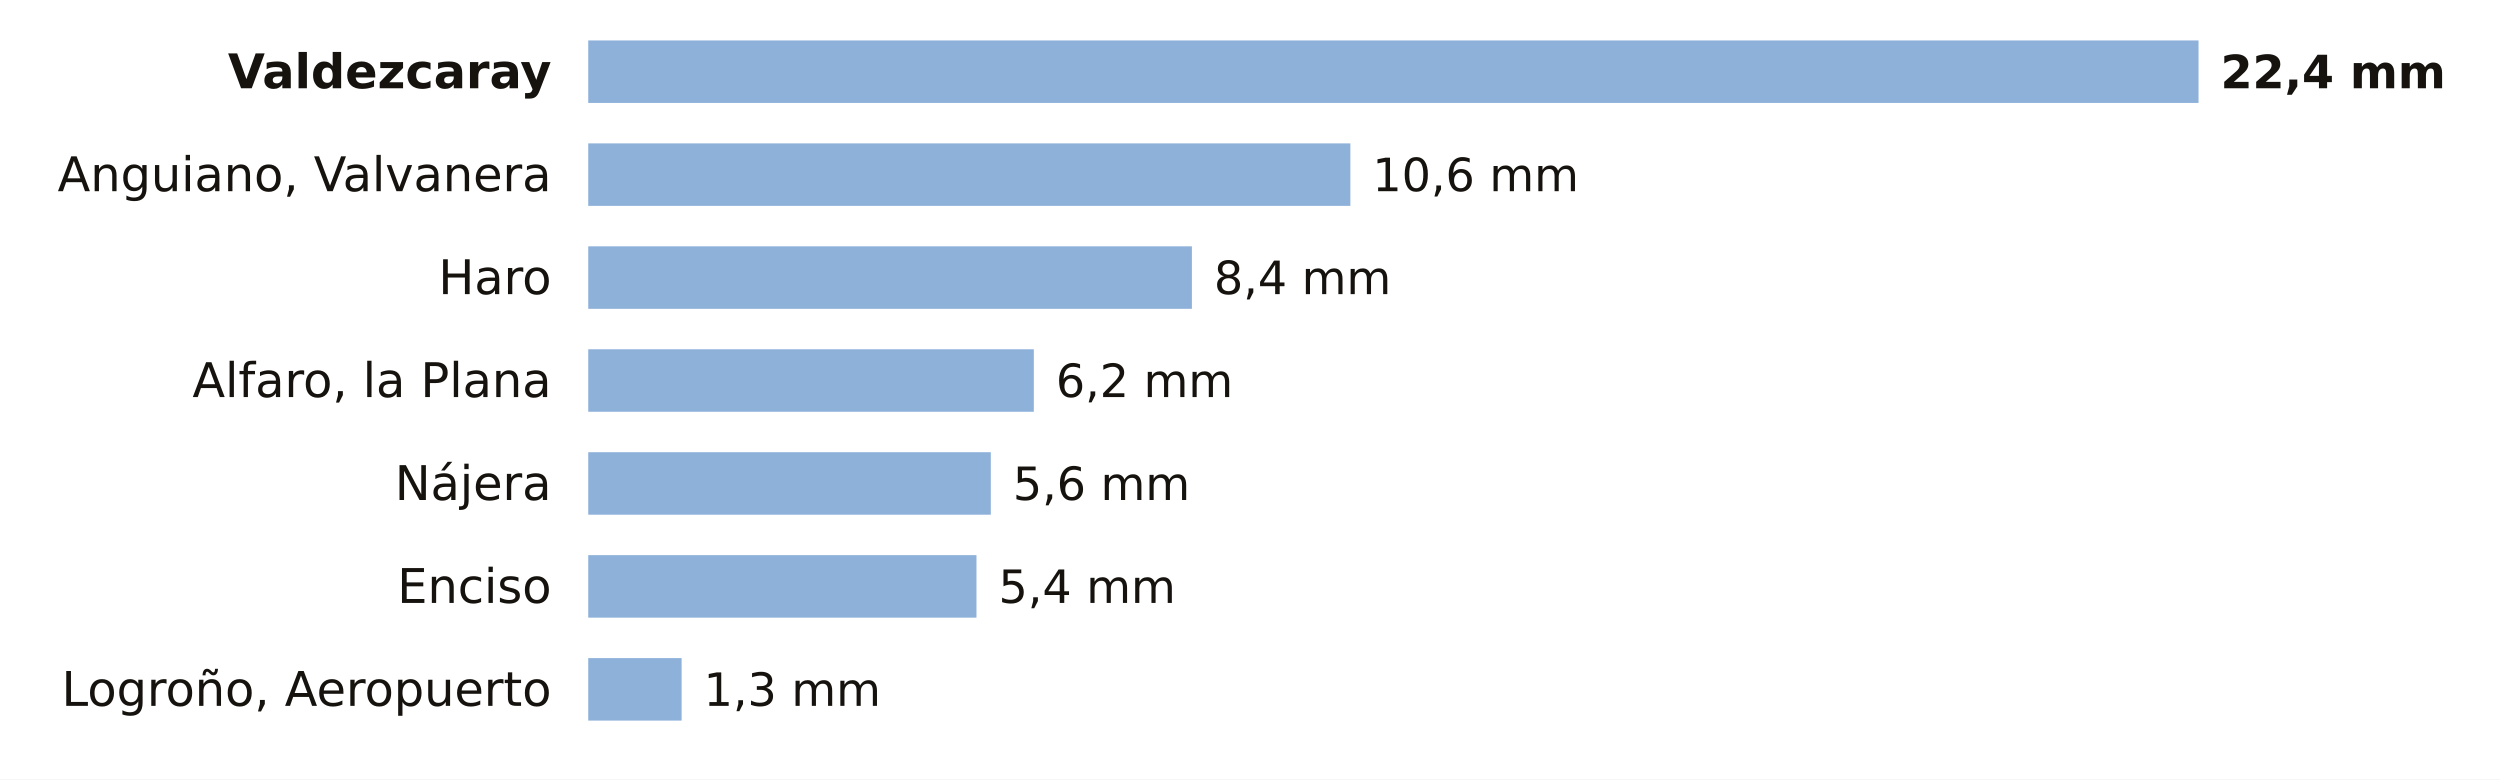
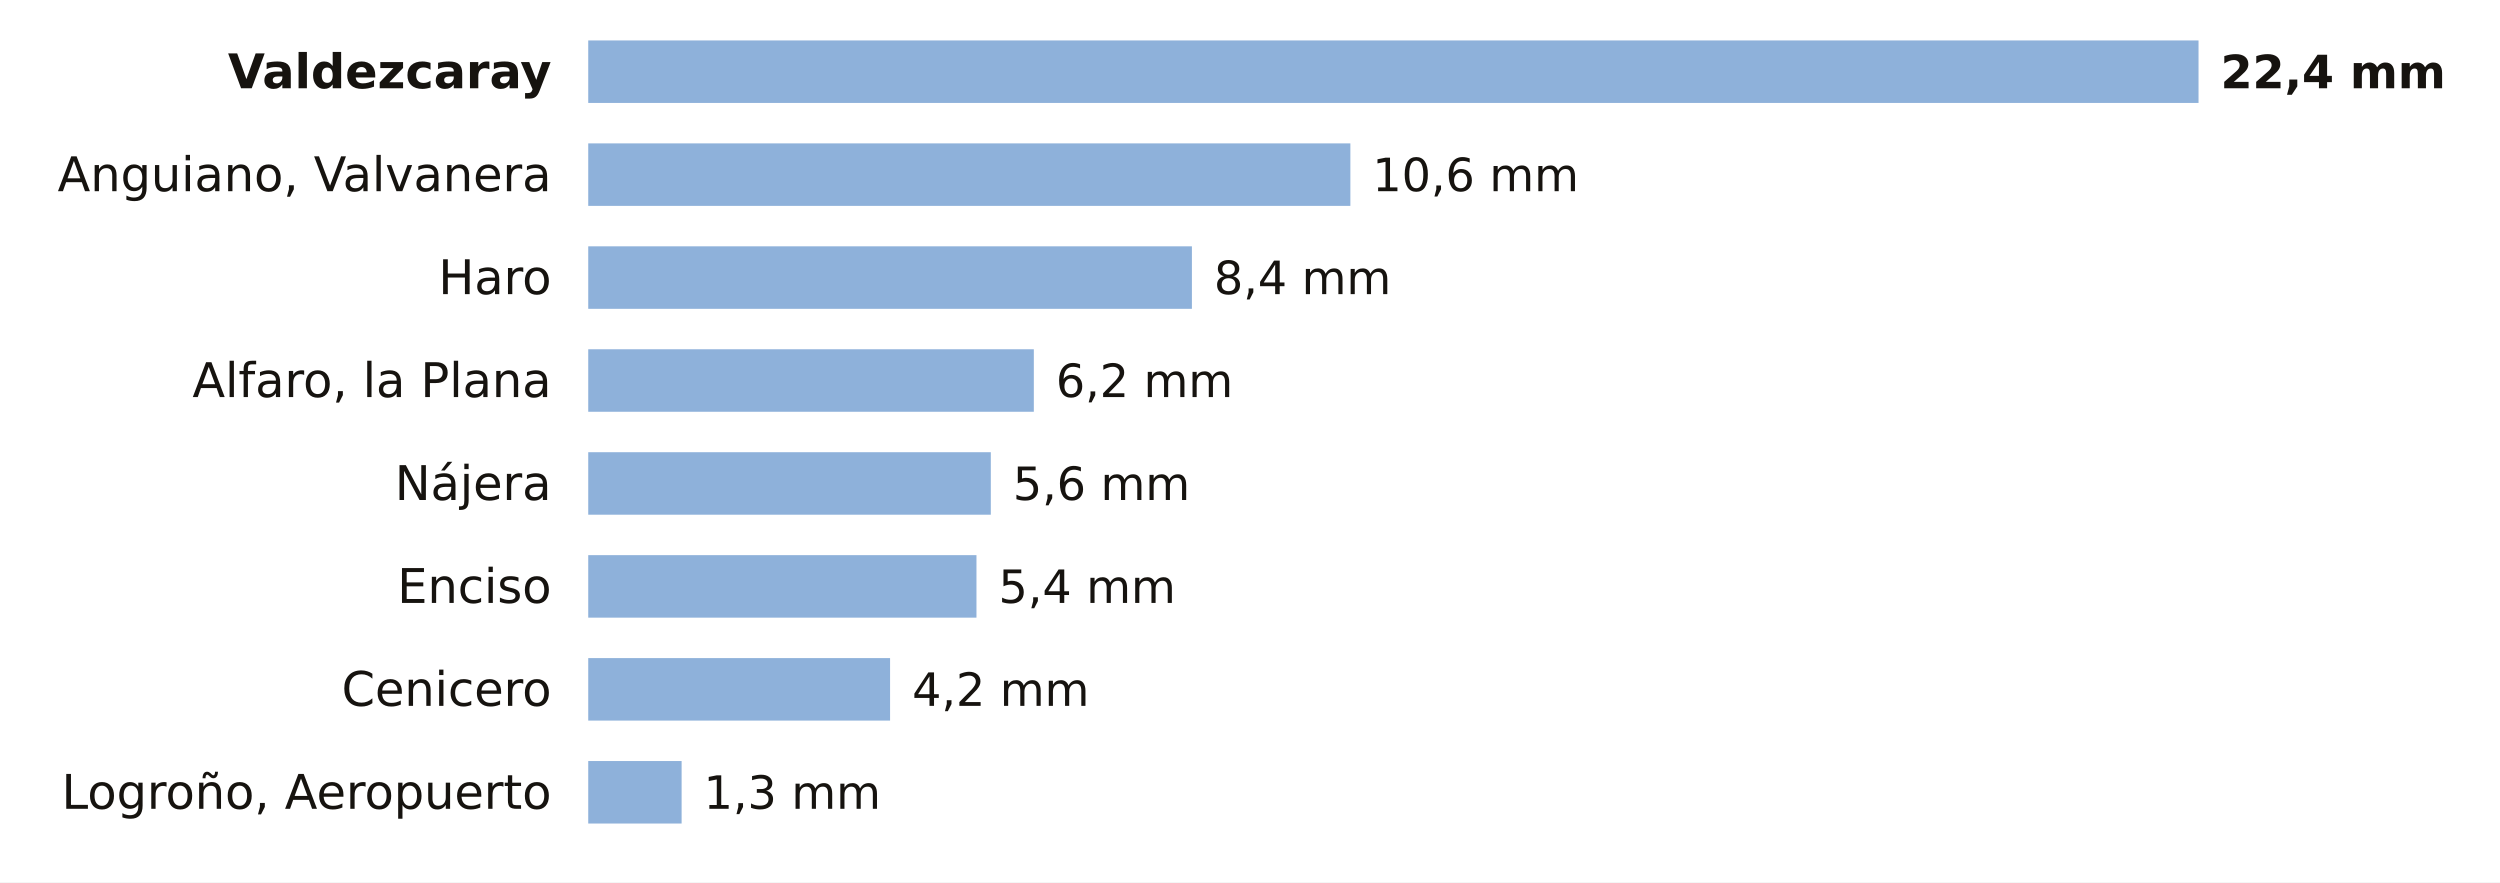
- <svg xmlns="http://www.w3.org/2000/svg" viewBox="0 0 680 212" width="680" height="212" role="img" aria-label="La lluvia de los últimos 7 días en las estaciones de AEMET de La Rioja">
-   <rect width="680" height="212" fill="#FFFFFF" />
+ <svg xmlns="http://www.w3.org/2000/svg" viewBox="0 0 680 240" width="680" height="240" role="img" aria-label="La lluvia de los últimos 7 días en las estaciones de AEMET de La Rioja">
+   <rect width="680" height="240" fill="#FFFFFF" />
  <text x="150.0" y="24.0" font-size="13" fill="#16130F" text-anchor="end" font-weight="600" font-family="Public Sans, DejaVu Sans, Arial, sans-serif">Valdezcaray</text>
  <rect x="160" y="11" width="438.0" height="17" fill="#8EB1DA" />
  <text x="604.0" y="24.0" font-size="12.5" fill="#16130F" text-anchor="start" font-weight="700" font-family="Public Sans, DejaVu Sans, Arial, sans-serif">22,4 mm</text>
  <text x="150.0" y="52.0" font-size="13" fill="#16130F" text-anchor="end" font-weight="400" font-family="Public Sans, DejaVu Sans, Arial, sans-serif">Anguiano, Valvanera</text>
  <rect x="160" y="39" width="207.3" height="17" fill="#8EB1DA" />
  <text x="373.3" y="52.0" font-size="12.5" fill="#16130F" text-anchor="start" font-weight="500" font-family="Public Sans, DejaVu Sans, Arial, sans-serif">10,6 mm</text>
  <text x="150.0" y="80.0" font-size="13" fill="#16130F" text-anchor="end" font-weight="400" font-family="Public Sans, DejaVu Sans, Arial, sans-serif">Haro</text>
  <rect x="160" y="67" width="164.2" height="17" fill="#8EB1DA" />
  <text x="330.2" y="80.0" font-size="12.5" fill="#16130F" text-anchor="start" font-weight="500" font-family="Public Sans, DejaVu Sans, Arial, sans-serif">8,4 mm</text>
  <text x="150.0" y="108.0" font-size="13" fill="#16130F" text-anchor="end" font-weight="400" font-family="Public Sans, DejaVu Sans, Arial, sans-serif">Alfaro, la Plana</text>
  <rect x="160" y="95" width="121.2" height="17" fill="#8EB1DA" />
  <text x="287.2" y="108.0" font-size="12.5" fill="#16130F" text-anchor="start" font-weight="500" font-family="Public Sans, DejaVu Sans, Arial, sans-serif">6,2 mm</text>
  <text x="150.0" y="136.0" font-size="13" fill="#16130F" text-anchor="end" font-weight="400" font-family="Public Sans, DejaVu Sans, Arial, sans-serif">Nájera</text>
  <rect x="160" y="123" width="109.5" height="17" fill="#8EB1DA" />
  <text x="275.5" y="136.0" font-size="12.5" fill="#16130F" text-anchor="start" font-weight="500" font-family="Public Sans, DejaVu Sans, Arial, sans-serif">5,6 mm</text>
  <text x="150.0" y="164.0" font-size="13" fill="#16130F" text-anchor="end" font-weight="400" font-family="Public Sans, DejaVu Sans, Arial, sans-serif">Enciso</text>
  <rect x="160" y="151" width="105.6" height="17" fill="#8EB1DA" />
  <text x="271.6" y="164.0" font-size="12.5" fill="#16130F" text-anchor="start" font-weight="500" font-family="Public Sans, DejaVu Sans, Arial, sans-serif">5,4 mm</text>
-   <text x="150.0" y="192.0" font-size="13" fill="#16130F" text-anchor="end" font-weight="400" font-family="Public Sans, DejaVu Sans, Arial, sans-serif">Logroño, Aeropuerto</text>
-   <rect x="160" y="179" width="25.4" height="17" fill="#8EB1DA" />
-   <text x="191.4" y="192.0" font-size="12.5" fill="#16130F" text-anchor="start" font-weight="500" font-family="Public Sans, DejaVu Sans, Arial, sans-serif">1,3 mm</text>
+   <text x="150.0" y="192.0" font-size="13" fill="#16130F" text-anchor="end" font-weight="400" font-family="Public Sans, DejaVu Sans, Arial, sans-serif">Cenicero</text>
+   <rect x="160" y="179" width="82.1" height="17" fill="#8EB1DA" />
+   <text x="248.1" y="192.0" font-size="12.5" fill="#16130F" text-anchor="start" font-weight="500" font-family="Public Sans, DejaVu Sans, Arial, sans-serif">4,2 mm</text>
+   <text x="150.0" y="220.0" font-size="13" fill="#16130F" text-anchor="end" font-weight="400" font-family="Public Sans, DejaVu Sans, Arial, sans-serif">Logroño, Aeropuerto</text>
+   <rect x="160" y="207" width="25.4" height="17" fill="#8EB1DA" />
+   <text x="191.4" y="220.0" font-size="12.5" fill="#16130F" text-anchor="start" font-weight="500" font-family="Public Sans, DejaVu Sans, Arial, sans-serif">1,3 mm</text>
</svg>
